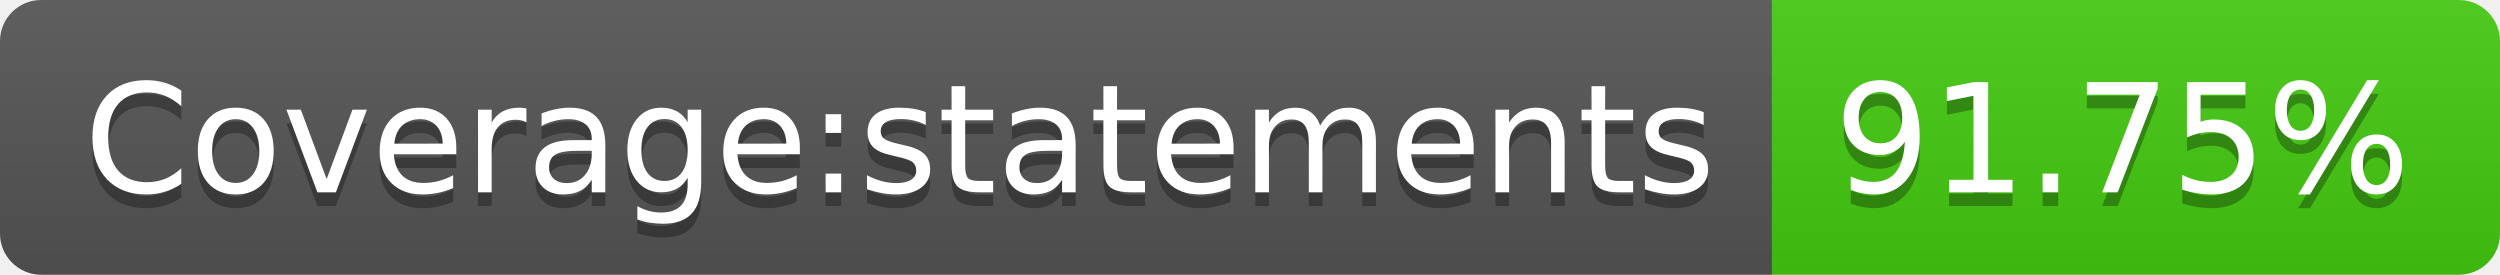
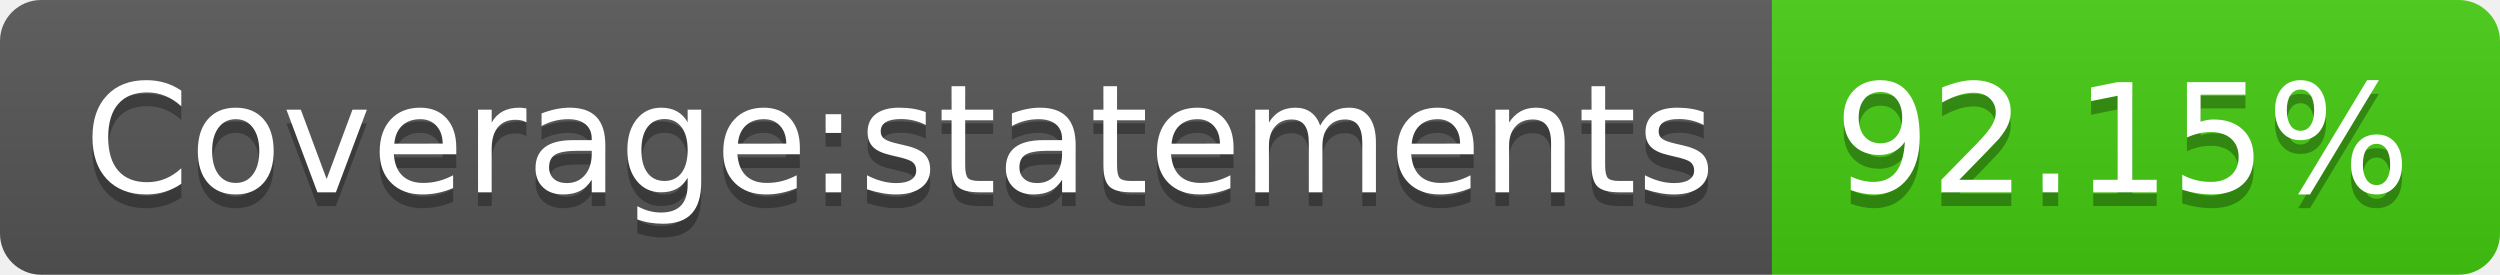
- <svg xmlns="http://www.w3.org/2000/svg" width="182" height="20" role="img" aria-label="Coverage:statements: 91.75%">
+ <svg xmlns="http://www.w3.org/2000/svg" width="182" height="20" role="img" aria-label="Coverage:statements: 92.15%">
  <linearGradient id="s" x2="0" y2="100%">
    <stop offset="0" stop-color="#bbb" stop-opacity=".1" />
    <stop offset="1" stop-opacity=".1" />
  </linearGradient>
  <clipPath id="r">
    <rect width="182" height="20" rx="3" fill="#fff" />
  </clipPath>
  <g clip-path="url(#r)">
    <rect width="129" height="20" fill="#555" />
    <rect x="129" width="53" height="20" fill="#4c1" />
    <rect width="182" height="20" fill="url(#s)" />
  </g>
  <g fill="#fff" text-anchor="middle" font-family="Verdana,Geneva,DejaVu Sans,sans-serif" text-rendering="geometricPrecision" font-size="110">
    <text aria-hidden="true" x="655" y="150" fill="#010101" fill-opacity=".3" transform="scale(.1)" textLength="1190">Coverage:statements</text>
    <text x="655" y="140" transform="scale(.1)" fill="#fff" textLength="1190">Coverage:statements</text>
-     <text aria-hidden="true" x="1545" y="150" fill="#010101" fill-opacity=".3" transform="scale(.1)" textLength="430">91.75%</text>
-     <text x="1545" y="140" transform="scale(.1)" fill="#fff" textLength="430">91.75%</text>
+     <text aria-hidden="true" x="1545" y="150" fill="#010101" fill-opacity=".3" transform="scale(.1)" textLength="430">92.15%</text>
+     <text x="1545" y="140" transform="scale(.1)" fill="#fff" textLength="430">92.15%</text>
  </g>
</svg>
